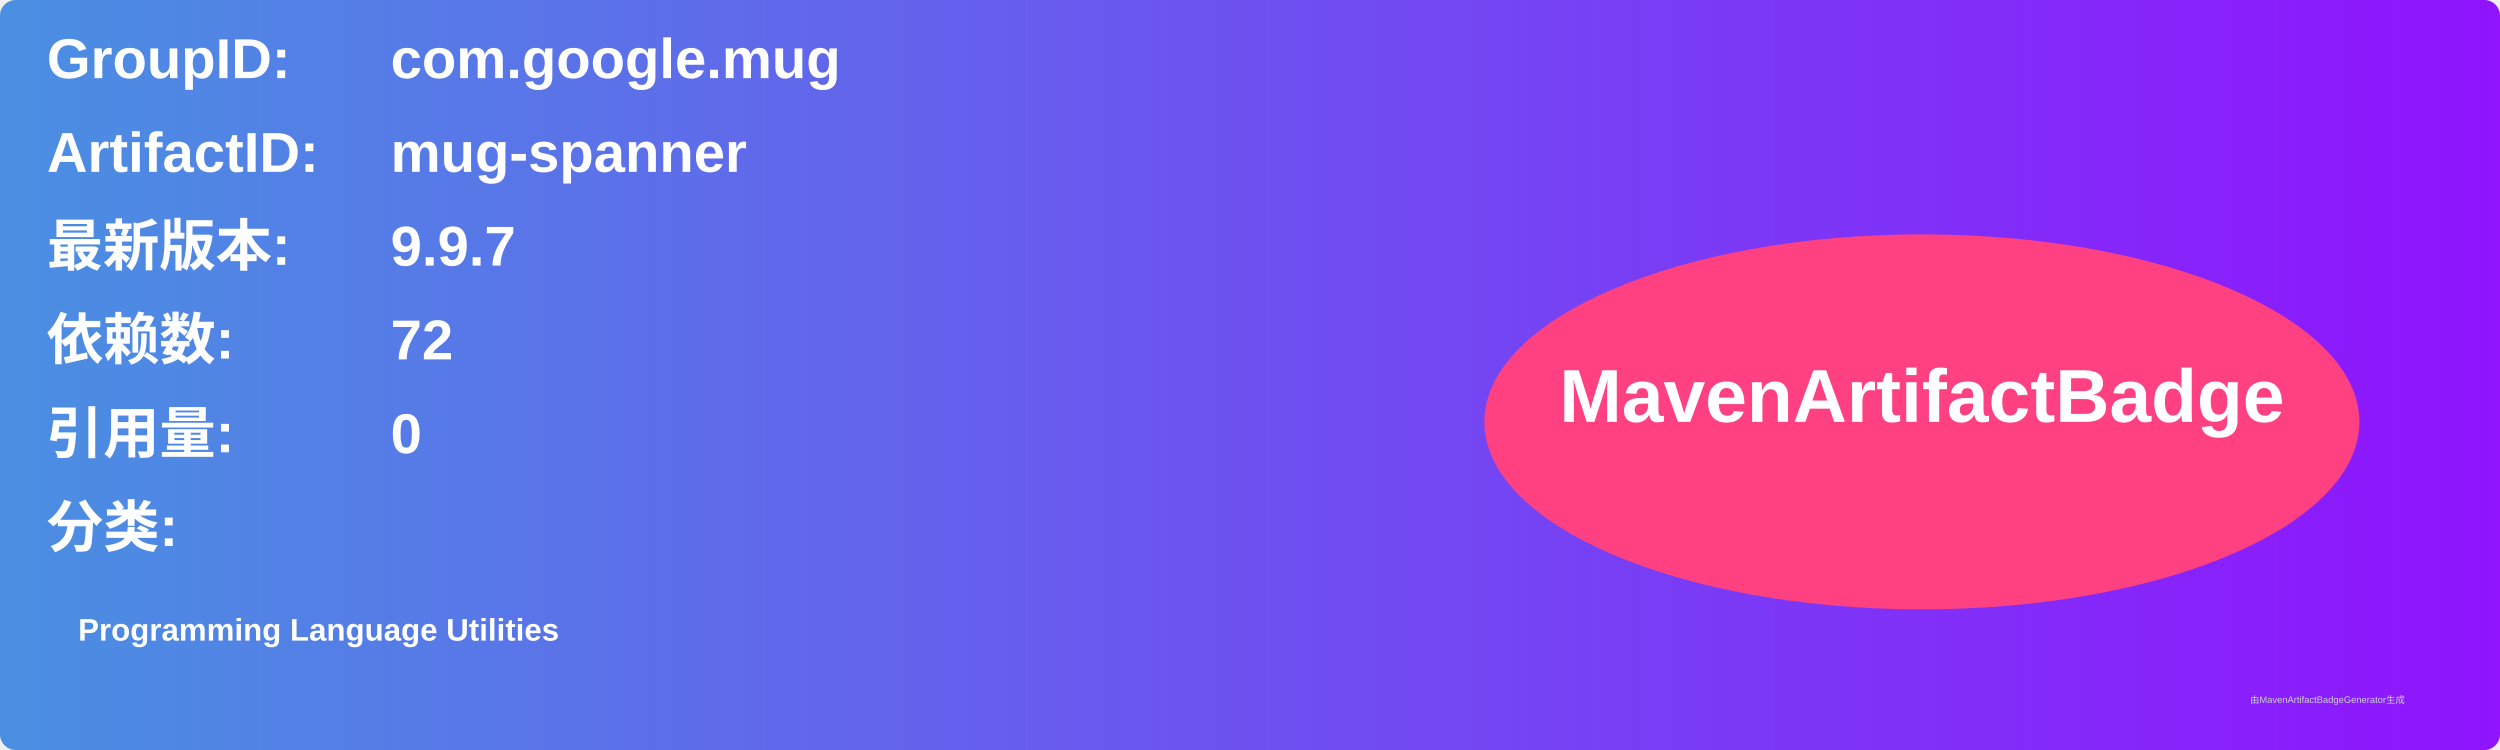
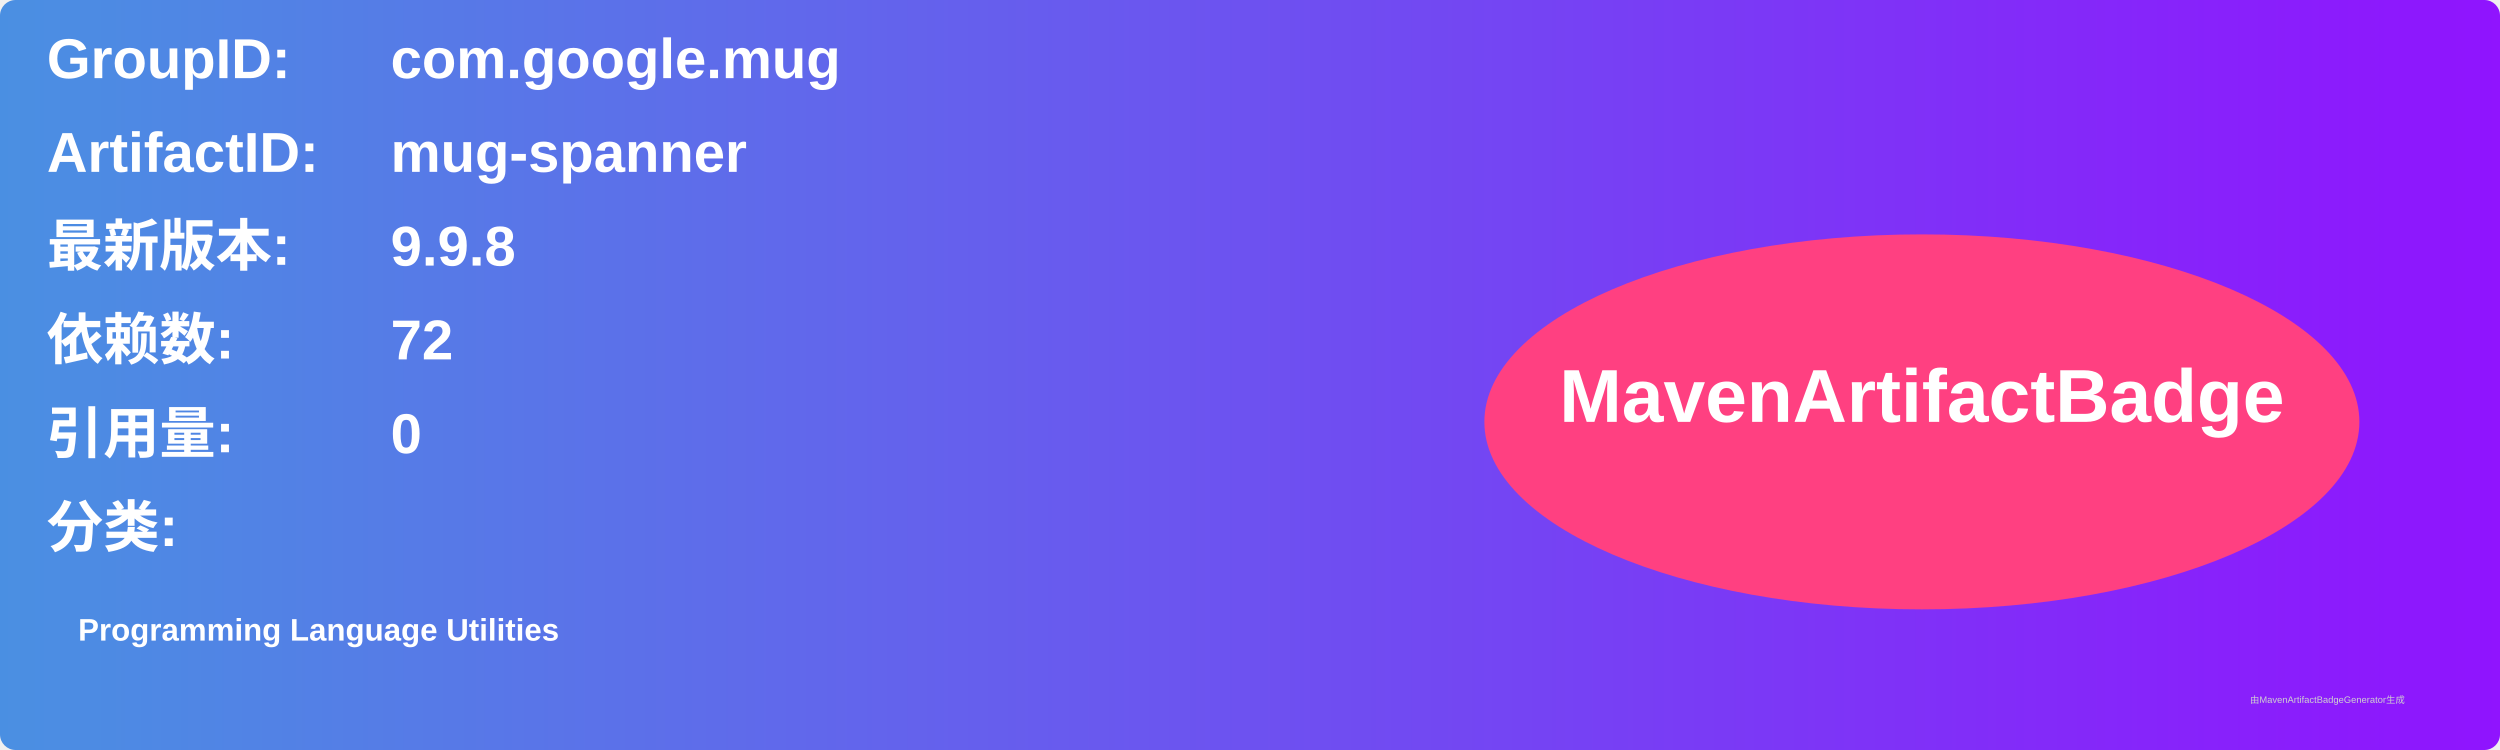
<svg xmlns="http://www.w3.org/2000/svg" width="800" height="240" viewBox="0 0 800 240">
  <linearGradient id="grad" x1="0%" y1="0%" x2="100%" y2="0%">
    <stop offset="0%" stop-color="#4a90e2" />
    <stop offset="100%" stop-color="#9013fe" />
  </linearGradient>
  <rect width="100%" height="100%" rx="5" ry="5" fill="url(#grad)" />
  <g transform="translate(15, 15)">
    <text x="0" y="10" font-family="Arial" font-size="18" fill="white" font-weight="bold" width="260">GroupID:</text>
    <text x="110" y="10" font-family="Arial" font-size="18" fill="white" font-weight="bold" width="460">com.google.mug</text>
    <text x="0" y="40" font-family="Arial" font-size="18" fill="white" font-weight="bold" width="260">ArtifactID:</text>
    <text x="110" y="40" font-family="Arial" font-size="18" fill="white" font-weight="bold" width="460">mug-spanner</text>
    <text x="0" y="70" font-family="Arial" font-size="18" fill="white" font-weight="bold">最新版本:</text>
    <text x="110" y="70" font-family="Arial" font-size="18" fill="white" font-weight="bold">
-       <tspan font-weight="bold">9.9.7</tspan>
+       <tspan font-weight="bold">9.9.8</tspan>
    </text>
    <text x="0" y="100" font-family="Arial" font-size="18" fill="white" font-weight="bold">依赖数: </text>
    <text x="110" y="100" font-family="Arial" font-size="18" fill="white">
      <tspan font-weight="bold">72</tspan>
    </text>
    <text x="0" y="130" font-family="Arial" font-size="18" fill="white" font-weight="bold">引用量: </text>
    <text x="110" y="130" font-family="Arial" font-size="18" fill="white">
      <tspan font-weight="bold">0</tspan>
    </text>
    <text x="0" y="160" font-family="Arial" font-size="18" fill="white" font-weight="bold">分类:</text>
    <text x="10" y="190" font-family="Arial" font-size="10" fill="white">
      <tspan font-weight="bold">Programming Language Utilities</tspan>
    </text>
    <ellipse cx="600" cy="120" rx="140" ry="60" fill="#ff4081" />
    <text x="600" y="120" text-anchor="middle" font-family="Arial" font-size="24" fill="white" font-weight="bold">MavenArtifactBadge</text>
  </g>
  <text x="720" y="225" font-family="Arial" font-size="3" fill="#d0d0d0">由MavenArtifactBadgeGenerator生成</text>
</svg>
